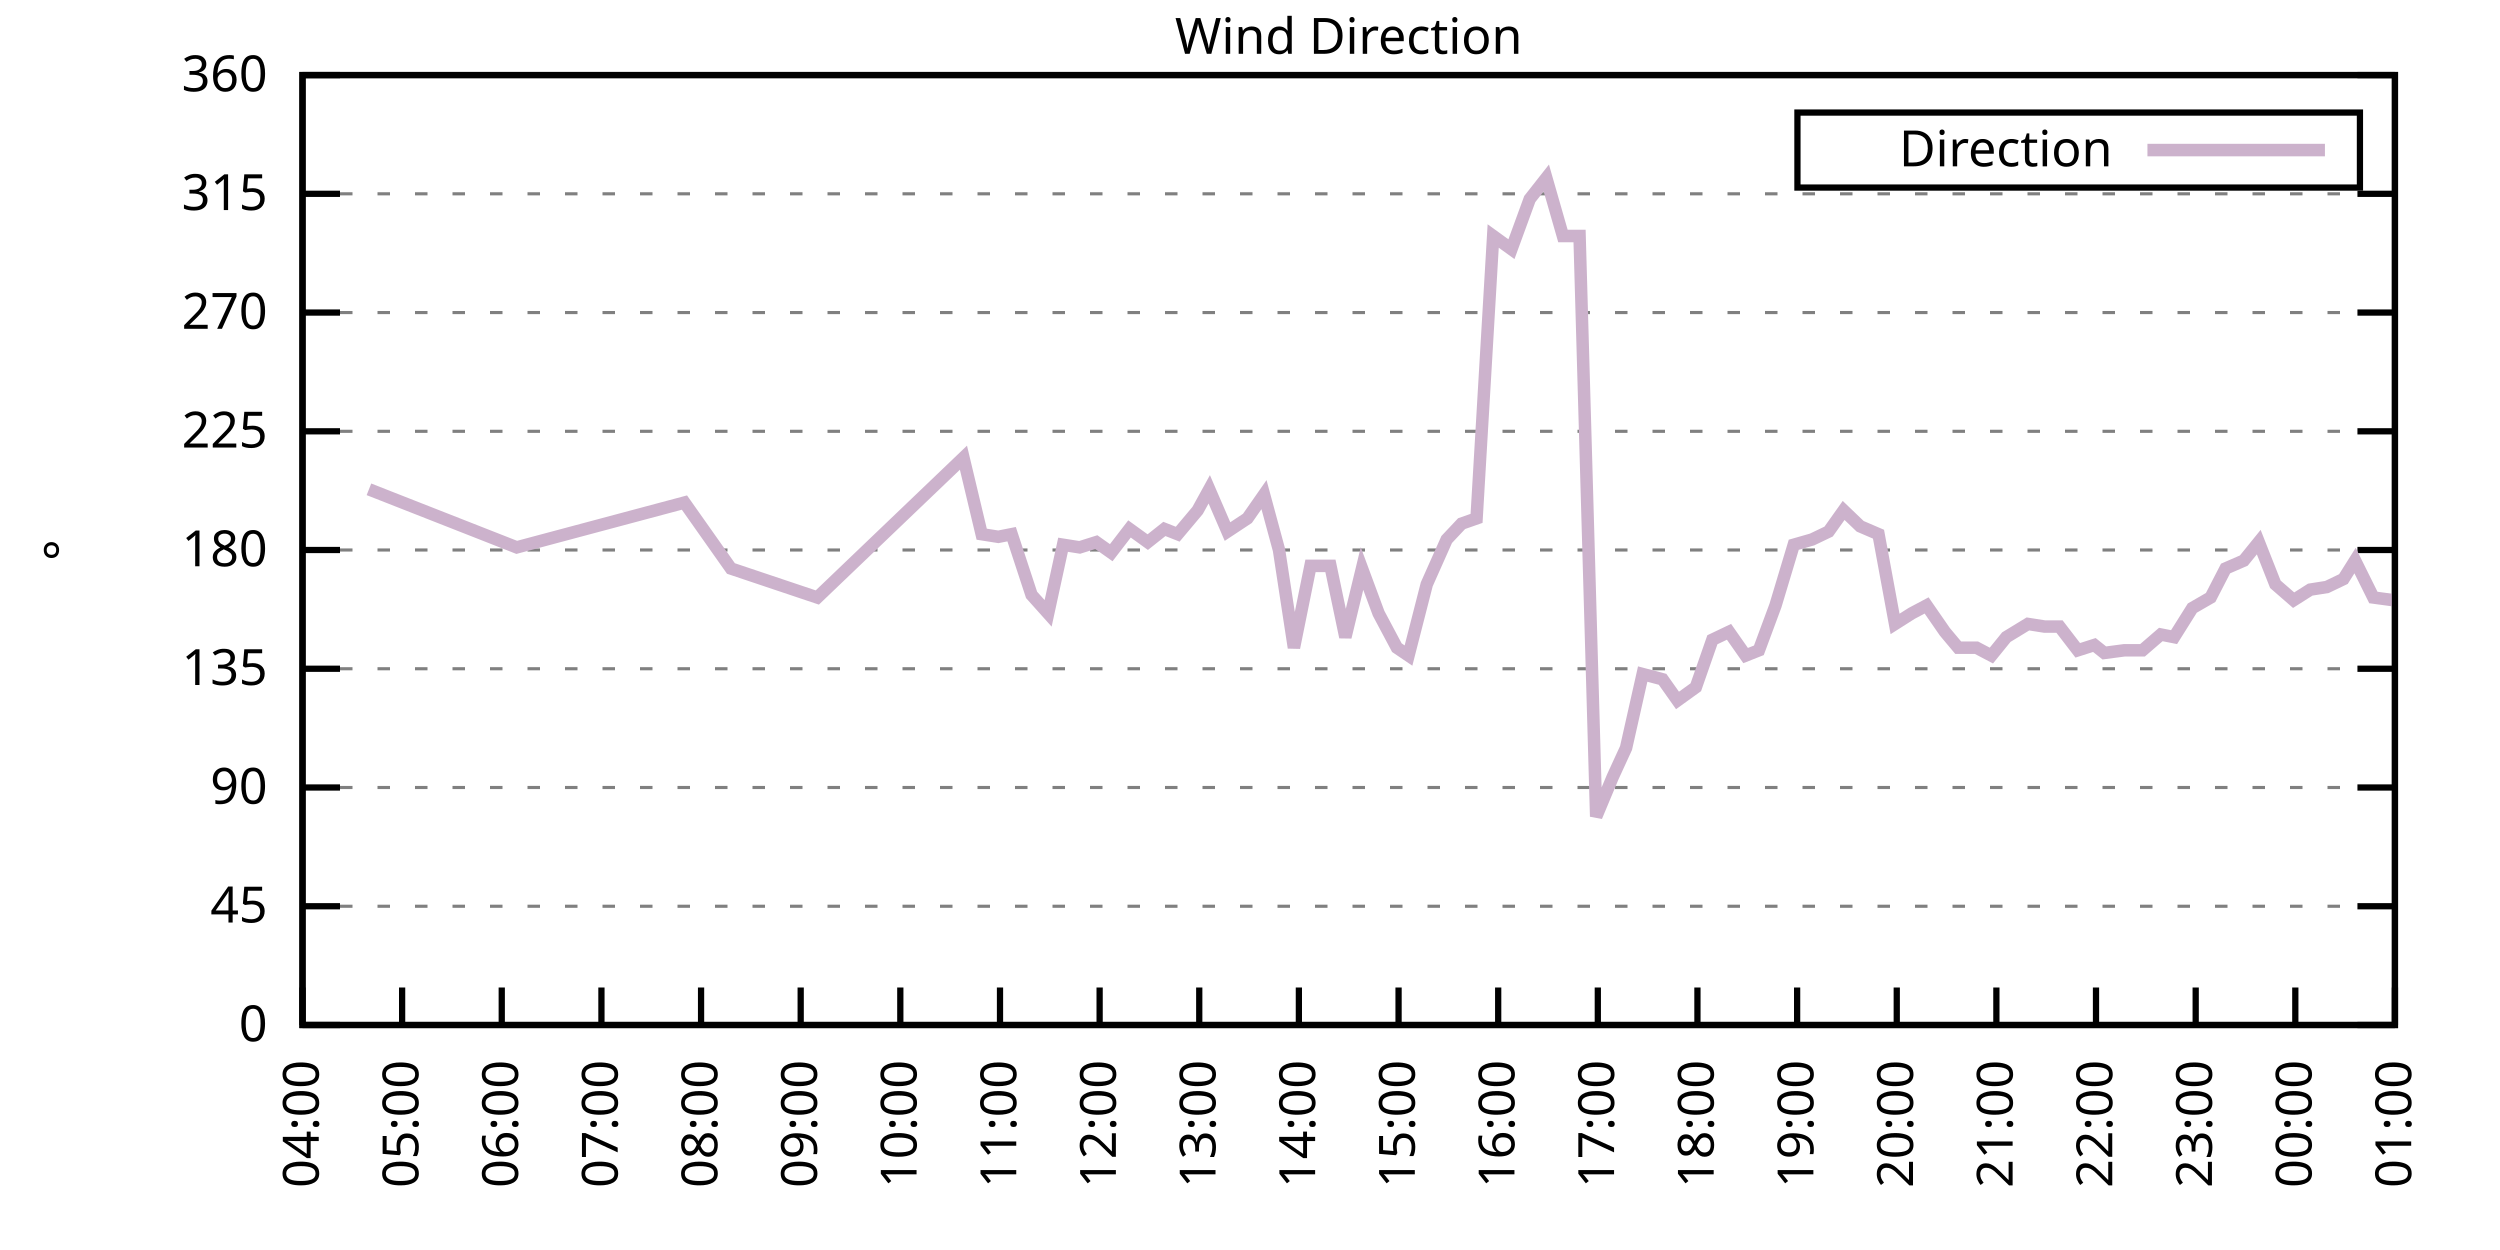
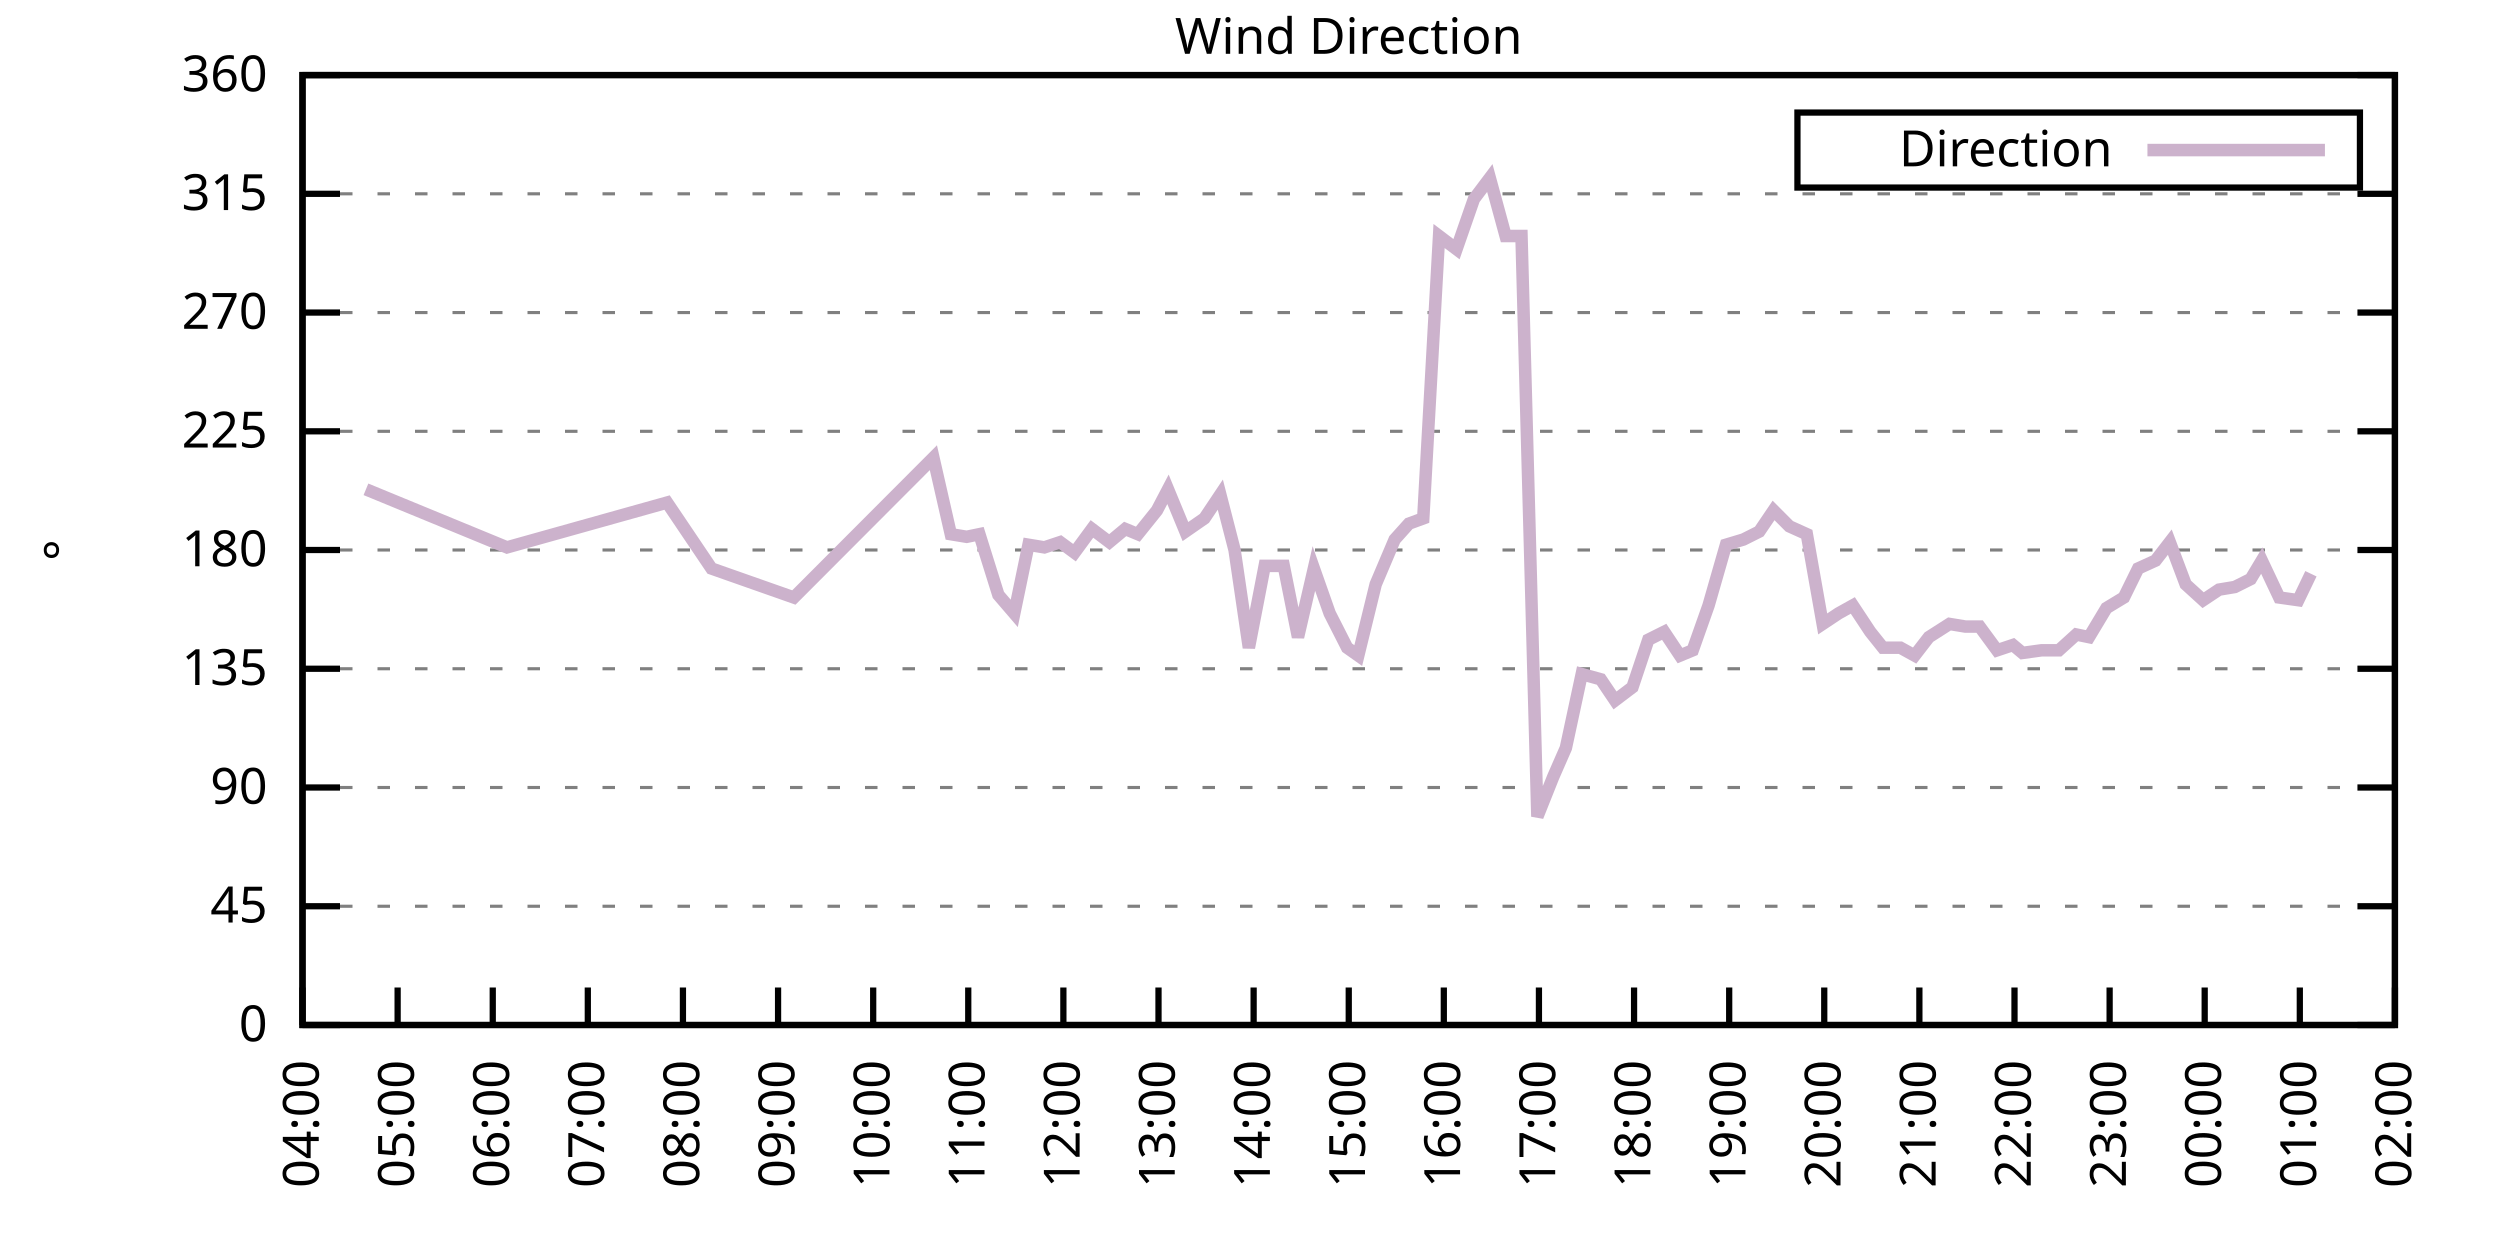
<svg xmlns="http://www.w3.org/2000/svg" xmlns:xlink="http://www.w3.org/1999/xlink" width="400" height="200" viewBox="0 0 400 200">
  <g id="gnuplot_canvas">
    <rect x="0" y="0" width="400" height="200" fill="none" />
    <defs>
      <circle id="gpDot" r="0.5" stroke-width="0.5" stroke="currentColor" />
      <path id="gpPt0" stroke-width="0.333" stroke="currentColor" d="M-1,0 h2 M0,-1 v2" />
      <path id="gpPt1" stroke-width="0.333" stroke="currentColor" d="M-1,-1 L1,1 M1,-1 L-1,1" />
      <path id="gpPt2" stroke-width="0.333" stroke="currentColor" d="M-1,0 L1,0 M0,-1 L0,1 M-1,-1 L1,1 M-1,1 L1,-1" />
      <rect id="gpPt3" stroke-width="0.333" stroke="currentColor" x="-1" y="-1" width="2" height="2" />
      <rect id="gpPt4" stroke-width="0.333" stroke="currentColor" fill="currentColor" x="-1" y="-1" width="2" height="2" />
      <circle id="gpPt5" stroke-width="0.333" stroke="currentColor" cx="0" cy="0" r="1" />
      <use xlink:href="#gpPt5" id="gpPt6" fill="currentColor" stroke="none" />
      <path id="gpPt7" stroke-width="0.333" stroke="currentColor" d="M0,-1.33 L-1.33,0.67 L1.33,0.67 z" />
      <use xlink:href="#gpPt7" id="gpPt8" fill="currentColor" stroke="none" />
      <use xlink:href="#gpPt7" id="gpPt9" stroke="currentColor" transform="rotate(180)" />
      <use xlink:href="#gpPt9" id="gpPt10" fill="currentColor" stroke="none" />
      <use xlink:href="#gpPt3" id="gpPt11" stroke="currentColor" transform="rotate(45)" />
      <use xlink:href="#gpPt11" id="gpPt12" fill="currentColor" stroke="none" />
      <path id="gpPt13" stroke-width="0.333" stroke="currentColor" d="M0,1.330 L1.265,0.411 L0.782,-1.067 L-0.782,-1.076 L-1.265,0.411 z" />
      <use xlink:href="#gpPt13" id="gpPt14" fill="currentColor" stroke="none" />
      <filter id="textbox" filterUnits="objectBoundingBox" x="0" y="0" height="1" width="1">
        <feFlood flood-color="white" flood-opacity="1" result="bgnd" />
        <feComposite in="SourceGraphic" in2="bgnd" operator="atop" />
      </filter>
      <filter id="greybox" filterUnits="objectBoundingBox" x="0" y="0" height="1" width="1">
        <feFlood flood-color="lightgrey" flood-opacity="1" result="grey" />
        <feComposite in="SourceGraphic" in2="grey" operator="atop" />
      </filter>
    </defs>
    <g fill="none" color="white" stroke="currentColor" stroke-width="1.00" stroke-linecap="butt" stroke-linejoin="miter">
</g>
    <g fill="none" color="black" stroke="currentColor" stroke-width="1.00" stroke-linecap="butt" stroke-linejoin="miter">
      <g stroke="none" shape-rendering="crispEdges">
        <polygon fill="rgb(255, 255, 255)" points="48.40,164.00 383.18,164.00 383.18,12.02 48.40,12.02 " />
      </g>
    </g>
    <g fill="none" color="black" stroke="currentColor" stroke-width="1.00" stroke-linecap="butt" stroke-linejoin="miter">
</g>
    <g fill="none" color="black" stroke="black" stroke-width="0.50" stroke-linecap="butt" stroke-linejoin="miter">
</g>
    <g fill="none" color="gray" stroke="currentColor" stroke-width="0.50" stroke-linecap="butt" stroke-linejoin="miter">
      <path stroke="gray" stroke-dasharray="2,4" class="gridline" d="M48.40,164.00 L383.19,164.00  " />
    </g>
    <g fill="none" color="gray" stroke="gray" stroke-width="1.00" stroke-linecap="butt" stroke-linejoin="miter">
</g>
    <g fill="none" color="black" stroke="currentColor" stroke-width="1.00" stroke-linecap="butt" stroke-linejoin="miter">
      <path stroke="black" d="M48.40,164.00 L54.40,164.00 M383.19,164.00 L377.19,164.00  " />
      <g transform="translate(42.80,166.60)" stroke="none" fill="black" font-family="Sans" font-size="8.00" text-anchor="end">
        <text>
          <tspan font-family="Sans"> 0</tspan>
        </text>
      </g>
    </g>
    <g fill="none" color="black" stroke="currentColor" stroke-width="1.00" stroke-linecap="butt" stroke-linejoin="miter">
</g>
    <g fill="none" color="black" stroke="black" stroke-width="0.50" stroke-linecap="butt" stroke-linejoin="miter">
</g>
    <g fill="none" color="gray" stroke="currentColor" stroke-width="0.50" stroke-linecap="butt" stroke-linejoin="miter">
      <path stroke="gray" stroke-dasharray="2,4" class="gridline" d="M48.40,145.00 L383.19,145.00  " />
    </g>
    <g fill="none" color="gray" stroke="gray" stroke-width="1.00" stroke-linecap="butt" stroke-linejoin="miter">
</g>
    <g fill="none" color="black" stroke="currentColor" stroke-width="1.00" stroke-linecap="butt" stroke-linejoin="miter">
      <path stroke="black" d="M48.40,145.00 L54.40,145.00 M383.19,145.00 L377.19,145.00  " />
      <g transform="translate(42.80,147.60)" stroke="none" fill="black" font-family="Sans" font-size="8.00" text-anchor="end">
        <text>
          <tspan font-family="Sans"> 45</tspan>
        </text>
      </g>
    </g>
    <g fill="none" color="black" stroke="currentColor" stroke-width="1.00" stroke-linecap="butt" stroke-linejoin="miter">
</g>
    <g fill="none" color="black" stroke="black" stroke-width="0.50" stroke-linecap="butt" stroke-linejoin="miter">
</g>
    <g fill="none" color="gray" stroke="currentColor" stroke-width="0.50" stroke-linecap="butt" stroke-linejoin="miter">
      <path stroke="gray" stroke-dasharray="2,4" class="gridline" d="M48.40,126.00 L383.19,126.00  " />
    </g>
    <g fill="none" color="gray" stroke="gray" stroke-width="1.00" stroke-linecap="butt" stroke-linejoin="miter">
</g>
    <g fill="none" color="black" stroke="currentColor" stroke-width="1.00" stroke-linecap="butt" stroke-linejoin="miter">
      <path stroke="black" d="M48.40,126.00 L54.40,126.00 M383.19,126.00 L377.19,126.00  " />
      <g transform="translate(42.80,128.60)" stroke="none" fill="black" font-family="Sans" font-size="8.00" text-anchor="end">
        <text>
          <tspan font-family="Sans"> 90</tspan>
        </text>
      </g>
    </g>
    <g fill="none" color="black" stroke="currentColor" stroke-width="1.00" stroke-linecap="butt" stroke-linejoin="miter">
</g>
    <g fill="none" color="black" stroke="black" stroke-width="0.50" stroke-linecap="butt" stroke-linejoin="miter">
</g>
    <g fill="none" color="gray" stroke="currentColor" stroke-width="0.50" stroke-linecap="butt" stroke-linejoin="miter">
      <path stroke="gray" stroke-dasharray="2,4" class="gridline" d="M48.40,107.00 L383.19,107.00  " />
    </g>
    <g fill="none" color="gray" stroke="gray" stroke-width="1.00" stroke-linecap="butt" stroke-linejoin="miter">
</g>
    <g fill="none" color="black" stroke="currentColor" stroke-width="1.00" stroke-linecap="butt" stroke-linejoin="miter">
      <path stroke="black" d="M48.40,107.00 L54.40,107.00 M383.19,107.00 L377.19,107.00  " />
      <g transform="translate(42.80,109.60)" stroke="none" fill="black" font-family="Sans" font-size="8.00" text-anchor="end">
        <text>
          <tspan font-family="Sans"> 135</tspan>
        </text>
      </g>
    </g>
    <g fill="none" color="black" stroke="currentColor" stroke-width="1.00" stroke-linecap="butt" stroke-linejoin="miter">
</g>
    <g fill="none" color="black" stroke="black" stroke-width="0.50" stroke-linecap="butt" stroke-linejoin="miter">
</g>
    <g fill="none" color="gray" stroke="currentColor" stroke-width="0.50" stroke-linecap="butt" stroke-linejoin="miter">
      <path stroke="gray" stroke-dasharray="2,4" class="gridline" d="M48.40,88.00 L383.19,88.00  " />
    </g>
    <g fill="none" color="gray" stroke="gray" stroke-width="1.00" stroke-linecap="butt" stroke-linejoin="miter">
</g>
    <g fill="none" color="black" stroke="currentColor" stroke-width="1.00" stroke-linecap="butt" stroke-linejoin="miter">
      <path stroke="black" d="M48.40,88.00 L54.40,88.00 M383.19,88.00 L377.19,88.00  " />
      <g transform="translate(42.80,90.60)" stroke="none" fill="black" font-family="Sans" font-size="8.00" text-anchor="end">
        <text>
          <tspan font-family="Sans"> 180</tspan>
        </text>
      </g>
    </g>
    <g fill="none" color="black" stroke="currentColor" stroke-width="1.00" stroke-linecap="butt" stroke-linejoin="miter">
</g>
    <g fill="none" color="black" stroke="black" stroke-width="0.50" stroke-linecap="butt" stroke-linejoin="miter">
</g>
    <g fill="none" color="gray" stroke="currentColor" stroke-width="0.50" stroke-linecap="butt" stroke-linejoin="miter">
      <path stroke="gray" stroke-dasharray="2,4" class="gridline" d="M48.40,69.01 L383.19,69.01  " />
    </g>
    <g fill="none" color="gray" stroke="gray" stroke-width="1.00" stroke-linecap="butt" stroke-linejoin="miter">
</g>
    <g fill="none" color="black" stroke="currentColor" stroke-width="1.00" stroke-linecap="butt" stroke-linejoin="miter">
      <path stroke="black" d="M48.40,69.01 L54.40,69.01 M383.19,69.01 L377.19,69.01  " />
      <g transform="translate(42.80,71.61)" stroke="none" fill="black" font-family="Sans" font-size="8.00" text-anchor="end">
        <text>
          <tspan font-family="Sans"> 225</tspan>
        </text>
      </g>
    </g>
    <g fill="none" color="black" stroke="currentColor" stroke-width="1.00" stroke-linecap="butt" stroke-linejoin="miter">
</g>
    <g fill="none" color="black" stroke="black" stroke-width="0.50" stroke-linecap="butt" stroke-linejoin="miter">
</g>
    <g fill="none" color="gray" stroke="currentColor" stroke-width="0.50" stroke-linecap="butt" stroke-linejoin="miter">
      <path stroke="gray" stroke-dasharray="2,4" class="gridline" d="M48.40,50.01 L383.19,50.01  " />
    </g>
    <g fill="none" color="gray" stroke="gray" stroke-width="1.00" stroke-linecap="butt" stroke-linejoin="miter">
</g>
    <g fill="none" color="black" stroke="currentColor" stroke-width="1.00" stroke-linecap="butt" stroke-linejoin="miter">
      <path stroke="black" d="M48.40,50.01 L54.40,50.01 M383.19,50.01 L377.19,50.01  " />
      <g transform="translate(42.80,52.61)" stroke="none" fill="black" font-family="Sans" font-size="8.00" text-anchor="end">
        <text>
          <tspan font-family="Sans"> 270</tspan>
        </text>
      </g>
    </g>
    <g fill="none" color="black" stroke="currentColor" stroke-width="1.00" stroke-linecap="butt" stroke-linejoin="miter">
</g>
    <g fill="none" color="black" stroke="black" stroke-width="0.50" stroke-linecap="butt" stroke-linejoin="miter">
</g>
    <g fill="none" color="gray" stroke="currentColor" stroke-width="0.50" stroke-linecap="butt" stroke-linejoin="miter">
      <path stroke="gray" stroke-dasharray="2,4" class="gridline" d="M48.40,31.01 L383.19,31.01  " />
    </g>
    <g fill="none" color="gray" stroke="gray" stroke-width="1.00" stroke-linecap="butt" stroke-linejoin="miter">
</g>
    <g fill="none" color="black" stroke="currentColor" stroke-width="1.00" stroke-linecap="butt" stroke-linejoin="miter">
      <path stroke="black" d="M48.40,31.01 L54.40,31.01 M383.19,31.01 L377.19,31.01  " />
      <g transform="translate(42.80,33.61)" stroke="none" fill="black" font-family="Sans" font-size="8.00" text-anchor="end">
        <text>
          <tspan font-family="Sans"> 315</tspan>
        </text>
      </g>
    </g>
    <g fill="none" color="black" stroke="currentColor" stroke-width="1.00" stroke-linecap="butt" stroke-linejoin="miter">
</g>
    <g fill="none" color="black" stroke="black" stroke-width="0.50" stroke-linecap="butt" stroke-linejoin="miter">
</g>
    <g fill="none" color="gray" stroke="currentColor" stroke-width="0.50" stroke-linecap="butt" stroke-linejoin="miter">
      <path stroke="gray" stroke-dasharray="2,4" class="gridline" d="M48.40,12.01 L383.19,12.01  " />
    </g>
    <g fill="none" color="gray" stroke="gray" stroke-width="1.00" stroke-linecap="butt" stroke-linejoin="miter">
</g>
    <g fill="none" color="black" stroke="currentColor" stroke-width="1.00" stroke-linecap="butt" stroke-linejoin="miter">
      <path stroke="black" d="M48.40,12.01 L54.40,12.01 M383.19,12.01 L377.19,12.01  " />
      <g transform="translate(42.80,14.61)" stroke="none" fill="black" font-family="Sans" font-size="8.00" text-anchor="end">
        <text>
          <tspan font-family="Sans"> 360</tspan>
        </text>
      </g>
    </g>
    <g fill="none" color="black" stroke="currentColor" stroke-width="1.00" stroke-linecap="butt" stroke-linejoin="miter">
      <path stroke="black" d="M48.40,164.00 L48.40,158.00  " />
      <g transform="translate(51.00,169.60) rotate(270.00)" stroke="none" fill="black" font-family="Sans" font-size="8.00" text-anchor="end">
        <text>
          <tspan font-family="Sans">04:00</tspan>
        </text>
      </g>
    </g>
    <g fill="none" color="black" stroke="currentColor" stroke-width="1.00" stroke-linecap="butt" stroke-linejoin="miter">
-       <path stroke="black" d="M64.34,164.00 L64.34,158.00  " />
-       <g transform="translate(66.94,169.60) rotate(270.00)" stroke="none" fill="black" font-family="Sans" font-size="8.00" text-anchor="end">
+       <path stroke="black" d="M63.62,164.00 L63.62,158.00  " />
+       <g transform="translate(66.22,169.60) rotate(270.00)" stroke="none" fill="black" font-family="Sans" font-size="8.00" text-anchor="end">
        <text>
          <tspan font-family="Sans">05:00</tspan>
        </text>
      </g>
    </g>
    <g fill="none" color="black" stroke="currentColor" stroke-width="1.00" stroke-linecap="butt" stroke-linejoin="miter">
-       <path stroke="black" d="M80.28,164.00 L80.28,158.00  " />
-       <g transform="translate(82.88,169.60) rotate(270.00)" stroke="none" fill="black" font-family="Sans" font-size="8.00" text-anchor="end">
+       <path stroke="black" d="M78.84,164.00 L78.84,158.00  " />
+       <g transform="translate(81.44,169.60) rotate(270.00)" stroke="none" fill="black" font-family="Sans" font-size="8.00" text-anchor="end">
        <text>
          <tspan font-family="Sans">06:00</tspan>
        </text>
      </g>
    </g>
    <g fill="none" color="black" stroke="currentColor" stroke-width="1.00" stroke-linecap="butt" stroke-linejoin="miter">
-       <path stroke="black" d="M96.23,164.00 L96.23,158.00  " />
-       <g transform="translate(98.83,169.60) rotate(270.00)" stroke="none" fill="black" font-family="Sans" font-size="8.00" text-anchor="end">
+       <path stroke="black" d="M94.05,164.00 L94.05,158.00  " />
+       <g transform="translate(96.65,169.60) rotate(270.00)" stroke="none" fill="black" font-family="Sans" font-size="8.00" text-anchor="end">
        <text>
          <tspan font-family="Sans">07:00</tspan>
        </text>
      </g>
    </g>
    <g fill="none" color="black" stroke="currentColor" stroke-width="1.00" stroke-linecap="butt" stroke-linejoin="miter">
-       <path stroke="black" d="M112.17,164.00 L112.17,158.00  " />
-       <g transform="translate(114.77,169.60) rotate(270.00)" stroke="none" fill="black" font-family="Sans" font-size="8.00" text-anchor="end">
+       <path stroke="black" d="M109.27,164.00 L109.27,158.00  " />
+       <g transform="translate(111.87,169.60) rotate(270.00)" stroke="none" fill="black" font-family="Sans" font-size="8.00" text-anchor="end">
        <text>
          <tspan font-family="Sans">08:00</tspan>
        </text>
      </g>
    </g>
    <g fill="none" color="black" stroke="currentColor" stroke-width="1.00" stroke-linecap="butt" stroke-linejoin="miter">
-       <path stroke="black" d="M128.11,164.00 L128.11,158.00  " />
-       <g transform="translate(130.71,169.60) rotate(270.00)" stroke="none" fill="black" font-family="Sans" font-size="8.00" text-anchor="end">
+       <path stroke="black" d="M124.49,164.00 L124.49,158.00  " />
+       <g transform="translate(127.09,169.60) rotate(270.00)" stroke="none" fill="black" font-family="Sans" font-size="8.00" text-anchor="end">
        <text>
          <tspan font-family="Sans">09:00</tspan>
        </text>
      </g>
    </g>
    <g fill="none" color="black" stroke="currentColor" stroke-width="1.00" stroke-linecap="butt" stroke-linejoin="miter">
-       <path stroke="black" d="M144.05,164.00 L144.05,158.00  " />
-       <g transform="translate(146.65,169.60) rotate(270.00)" stroke="none" fill="black" font-family="Sans" font-size="8.00" text-anchor="end">
+       <path stroke="black" d="M139.71,164.00 L139.71,158.00  " />
+       <g transform="translate(142.31,169.60) rotate(270.00)" stroke="none" fill="black" font-family="Sans" font-size="8.00" text-anchor="end">
        <text>
          <tspan font-family="Sans">10:00</tspan>
        </text>
      </g>
    </g>
    <g fill="none" color="black" stroke="currentColor" stroke-width="1.00" stroke-linecap="butt" stroke-linejoin="miter">
-       <path stroke="black" d="M160.00,164.00 L160.00,158.00  " />
-       <g transform="translate(162.60,169.60) rotate(270.00)" stroke="none" fill="black" font-family="Sans" font-size="8.00" text-anchor="end">
+       <path stroke="black" d="M154.92,164.00 L154.92,158.00  " />
+       <g transform="translate(157.52,169.60) rotate(270.00)" stroke="none" fill="black" font-family="Sans" font-size="8.00" text-anchor="end">
        <text>
          <tspan font-family="Sans">11:00</tspan>
        </text>
      </g>
    </g>
    <g fill="none" color="black" stroke="currentColor" stroke-width="1.00" stroke-linecap="butt" stroke-linejoin="miter">
-       <path stroke="black" d="M175.94,164.00 L175.94,158.00  " />
-       <g transform="translate(178.54,169.60) rotate(270.00)" stroke="none" fill="black" font-family="Sans" font-size="8.00" text-anchor="end">
+       <path stroke="black" d="M170.14,164.00 L170.14,158.00  " />
+       <g transform="translate(172.74,169.60) rotate(270.00)" stroke="none" fill="black" font-family="Sans" font-size="8.00" text-anchor="end">
        <text>
          <tspan font-family="Sans">12:00</tspan>
        </text>
      </g>
    </g>
    <g fill="none" color="black" stroke="currentColor" stroke-width="1.00" stroke-linecap="butt" stroke-linejoin="miter">
-       <path stroke="black" d="M191.88,164.00 L191.88,158.00  " />
-       <g transform="translate(194.48,169.60) rotate(270.00)" stroke="none" fill="black" font-family="Sans" font-size="8.00" text-anchor="end">
+       <path stroke="black" d="M185.36,164.00 L185.36,158.00  " />
+       <g transform="translate(187.96,169.60) rotate(270.00)" stroke="none" fill="black" font-family="Sans" font-size="8.00" text-anchor="end">
        <text>
          <tspan font-family="Sans">13:00</tspan>
        </text>
      </g>
    </g>
    <g fill="none" color="black" stroke="currentColor" stroke-width="1.00" stroke-linecap="butt" stroke-linejoin="miter">
-       <path stroke="black" d="M207.82,164.00 L207.82,158.00  " />
-       <g transform="translate(210.42,169.60) rotate(270.00)" stroke="none" fill="black" font-family="Sans" font-size="8.00" text-anchor="end">
+       <path stroke="black" d="M200.58,164.00 L200.58,158.00  " />
+       <g transform="translate(203.18,169.60) rotate(270.00)" stroke="none" fill="black" font-family="Sans" font-size="8.00" text-anchor="end">
        <text>
          <tspan font-family="Sans">14:00</tspan>
        </text>
      </g>
    </g>
    <g fill="none" color="black" stroke="currentColor" stroke-width="1.00" stroke-linecap="butt" stroke-linejoin="miter">
-       <path stroke="black" d="M223.77,164.00 L223.77,158.00  " />
-       <g transform="translate(226.37,169.60) rotate(270.00)" stroke="none" fill="black" font-family="Sans" font-size="8.00" text-anchor="end">
+       <path stroke="black" d="M215.80,164.00 L215.80,158.00  " />
+       <g transform="translate(218.40,169.60) rotate(270.00)" stroke="none" fill="black" font-family="Sans" font-size="8.00" text-anchor="end">
        <text>
          <tspan font-family="Sans">15:00</tspan>
        </text>
      </g>
    </g>
    <g fill="none" color="black" stroke="currentColor" stroke-width="1.00" stroke-linecap="butt" stroke-linejoin="miter">
-       <path stroke="black" d="M239.71,164.00 L239.71,158.00  " />
-       <g transform="translate(242.31,169.60) rotate(270.00)" stroke="none" fill="black" font-family="Sans" font-size="8.00" text-anchor="end">
+       <path stroke="black" d="M231.01,164.00 L231.01,158.00  " />
+       <g transform="translate(233.61,169.60) rotate(270.00)" stroke="none" fill="black" font-family="Sans" font-size="8.00" text-anchor="end">
        <text>
          <tspan font-family="Sans">16:00</tspan>
        </text>
      </g>
    </g>
    <g fill="none" color="black" stroke="currentColor" stroke-width="1.00" stroke-linecap="butt" stroke-linejoin="miter">
-       <path stroke="black" d="M255.65,164.00 L255.65,158.00  " />
-       <g transform="translate(258.25,169.60) rotate(270.00)" stroke="none" fill="black" font-family="Sans" font-size="8.00" text-anchor="end">
+       <path stroke="black" d="M246.23,164.00 L246.23,158.00  " />
+       <g transform="translate(248.83,169.60) rotate(270.00)" stroke="none" fill="black" font-family="Sans" font-size="8.00" text-anchor="end">
        <text>
          <tspan font-family="Sans">17:00</tspan>
        </text>
      </g>
    </g>
    <g fill="none" color="black" stroke="currentColor" stroke-width="1.00" stroke-linecap="butt" stroke-linejoin="miter">
-       <path stroke="black" d="M271.59,164.00 L271.59,158.00  " />
-       <g transform="translate(274.19,169.60) rotate(270.00)" stroke="none" fill="black" font-family="Sans" font-size="8.00" text-anchor="end">
+       <path stroke="black" d="M261.45,164.00 L261.45,158.00  " />
+       <g transform="translate(264.05,169.60) rotate(270.00)" stroke="none" fill="black" font-family="Sans" font-size="8.00" text-anchor="end">
        <text>
          <tspan font-family="Sans">18:00</tspan>
        </text>
      </g>
    </g>
    <g fill="none" color="black" stroke="currentColor" stroke-width="1.00" stroke-linecap="butt" stroke-linejoin="miter">
-       <path stroke="black" d="M287.54,164.00 L287.54,158.00  " />
-       <g transform="translate(290.14,169.60) rotate(270.00)" stroke="none" fill="black" font-family="Sans" font-size="8.00" text-anchor="end">
+       <path stroke="black" d="M276.67,164.00 L276.67,158.00  " />
+       <g transform="translate(279.27,169.60) rotate(270.00)" stroke="none" fill="black" font-family="Sans" font-size="8.00" text-anchor="end">
        <text>
          <tspan font-family="Sans">19:00</tspan>
        </text>
      </g>
    </g>
    <g fill="none" color="black" stroke="currentColor" stroke-width="1.00" stroke-linecap="butt" stroke-linejoin="miter">
-       <path stroke="black" d="M303.48,164.00 L303.48,158.00  " />
-       <g transform="translate(306.08,169.60) rotate(270.00)" stroke="none" fill="black" font-family="Sans" font-size="8.00" text-anchor="end">
+       <path stroke="black" d="M291.88,164.00 L291.88,158.00  " />
+       <g transform="translate(294.48,169.60) rotate(270.00)" stroke="none" fill="black" font-family="Sans" font-size="8.00" text-anchor="end">
        <text>
          <tspan font-family="Sans">20:00</tspan>
        </text>
      </g>
    </g>
    <g fill="none" color="black" stroke="currentColor" stroke-width="1.00" stroke-linecap="butt" stroke-linejoin="miter">
-       <path stroke="black" d="M319.42,164.00 L319.42,158.00  " />
-       <g transform="translate(322.02,169.60) rotate(270.00)" stroke="none" fill="black" font-family="Sans" font-size="8.00" text-anchor="end">
+       <path stroke="black" d="M307.10,164.00 L307.10,158.00  " />
+       <g transform="translate(309.70,169.60) rotate(270.00)" stroke="none" fill="black" font-family="Sans" font-size="8.00" text-anchor="end">
        <text>
          <tspan font-family="Sans">21:00</tspan>
        </text>
      </g>
    </g>
    <g fill="none" color="black" stroke="currentColor" stroke-width="1.00" stroke-linecap="butt" stroke-linejoin="miter">
-       <path stroke="black" d="M335.36,164.00 L335.36,158.00  " />
-       <g transform="translate(337.96,169.60) rotate(270.00)" stroke="none" fill="black" font-family="Sans" font-size="8.00" text-anchor="end">
+       <path stroke="black" d="M322.32,164.00 L322.32,158.00  " />
+       <g transform="translate(324.92,169.60) rotate(270.00)" stroke="none" fill="black" font-family="Sans" font-size="8.00" text-anchor="end">
        <text>
          <tspan font-family="Sans">22:00</tspan>
        </text>
      </g>
    </g>
    <g fill="none" color="black" stroke="currentColor" stroke-width="1.00" stroke-linecap="butt" stroke-linejoin="miter">
-       <path stroke="black" d="M351.31,164.00 L351.31,158.00  " />
-       <g transform="translate(353.91,169.60) rotate(270.00)" stroke="none" fill="black" font-family="Sans" font-size="8.00" text-anchor="end">
+       <path stroke="black" d="M337.54,164.00 L337.54,158.00  " />
+       <g transform="translate(340.14,169.60) rotate(270.00)" stroke="none" fill="black" font-family="Sans" font-size="8.00" text-anchor="end">
        <text>
          <tspan font-family="Sans">23:00</tspan>
        </text>
      </g>
    </g>
    <g fill="none" color="black" stroke="currentColor" stroke-width="1.00" stroke-linecap="butt" stroke-linejoin="miter">
-       <path stroke="black" d="M367.25,164.00 L367.25,158.00  " />
-       <g transform="translate(369.85,169.60) rotate(270.00)" stroke="none" fill="black" font-family="Sans" font-size="8.00" text-anchor="end">
+       <path stroke="black" d="M352.75,164.00 L352.75,158.00  " />
+       <g transform="translate(355.35,169.60) rotate(270.00)" stroke="none" fill="black" font-family="Sans" font-size="8.00" text-anchor="end">
        <text>
          <tspan font-family="Sans">00:00</tspan>
+         </text>
+       </g>
+     </g>
+     <g fill="none" color="black" stroke="currentColor" stroke-width="1.00" stroke-linecap="butt" stroke-linejoin="miter">
+       <path stroke="black" d="M367.97,164.00 L367.97,158.00  " />
+       <g transform="translate(370.57,169.60) rotate(270.00)" stroke="none" fill="black" font-family="Sans" font-size="8.00" text-anchor="end">
+         <text>
+           <tspan font-family="Sans">01:00</tspan>
        </text>
      </g>
    </g>
    <g fill="none" color="black" stroke="currentColor" stroke-width="1.00" stroke-linecap="butt" stroke-linejoin="miter">
      <path stroke="black" d="M383.19,164.00 L383.19,158.00  " />
      <g transform="translate(385.79,169.60) rotate(270.00)" stroke="none" fill="black" font-family="Sans" font-size="8.00" text-anchor="end">
        <text>
-           <tspan font-family="Sans">01:00</tspan>
+           <tspan font-family="Sans">02:00</tspan>
        </text>
      </g>
    </g>
    <g fill="none" color="black" stroke="currentColor" stroke-width="1.00" stroke-linecap="butt" stroke-linejoin="miter">
</g>
    <g fill="none" color="black" stroke="currentColor" stroke-width="1.00" stroke-linecap="butt" stroke-linejoin="miter">
      <path stroke="black" d="M48.40,12.01 L48.40,164.00 L383.19,164.00 L383.19,12.01 L48.40,12.01 Z  " />
    </g>
    <g fill="none" color="black" stroke="currentColor" stroke-width="1.00" stroke-linecap="butt" stroke-linejoin="miter">
</g>
    <g fill="none" color="black" stroke="currentColor" stroke-width="1.00" stroke-linecap="butt" stroke-linejoin="miter">
      <path stroke="black" d="M287.59,30.01 L287.59,18.01 L377.59,18.01 L377.59,30.01 L287.59,30.01 Z  " />
    </g>
    <g id="Wind_direction_plot_1">
      <g fill="none" color="white" stroke="black" stroke-width="2.00" stroke-linecap="butt" stroke-linejoin="miter">
</g>
      <g fill="none" color="black" stroke="currentColor" stroke-width="2.00" stroke-linecap="butt" stroke-linejoin="miter">
        <g transform="translate(337.99,26.61)" stroke="none" fill="black" font-family="Sans" font-size="8.00" text-anchor="end">
          <text>
            <tspan font-family="Sans">Direction</tspan>
          </text>
        </g>
      </g>
      <g fill="none" color="black" stroke="currentColor" stroke-width="2.00" stroke-linecap="butt" stroke-linejoin="miter">
-         <path stroke="rgb(204, 178, 204)" d="M343.59,24.01 L371.99,24.01 M59.03,78.29 L82.68,87.58 L109.51,80.41 L116.95,90.96 L130.77,95.60 L154.15,73.23   L157.07,85.47 L159.73,85.89 L161.86,85.47 L165.05,95.18 L167.70,98.14 L170.09,87.16 L172.75,87.58 L175.41,86.74   L177.80,88.43 L180.72,84.63 L183.64,86.74 L186.30,84.63 L188.43,85.47 L191.62,81.67 L193.48,78.29 L196.40,85.05   L199.59,82.94 L202.24,79.14 L204.64,88.00 L207.03,103.63 L209.68,90.54 L212.87,90.54 L215.26,101.94 L217.92,90.96   L220.58,98.14 L223.50,103.63 L225.36,104.89 L228.28,93.49 L231.47,86.32 L233.86,83.78 L236.25,82.94 L238.91,37.76   L241.83,39.87 L244.76,31.85 L247.41,28.48 L250.07,37.76 L252.73,37.76 L255.39,130.65 L258.04,124.31 L260.17,119.67   L262.83,107.85 L266.01,108.69 L268.40,112.07 L271.33,109.96 L273.98,102.36 L276.64,101.09 L279.30,104.89 L281.42,104.05   L284.08,96.87 L287.00,87.16 L289.93,86.32 L292.58,85.05 L294.98,81.67 L297.63,84.21 L300.56,85.47 L303.21,99.83   L305.87,98.14 L308.26,96.87 L311.18,101.09 L313.31,103.63 L316.23,103.63 L318.62,104.89 L321.01,101.94 L324.47,99.83   L327.13,100.25 L329.52,100.25 L332.44,104.05 L335.10,103.20 L336.69,104.47 L339.88,104.05 L342.80,104.05 L345.73,101.52   L347.85,101.94 L350.77,97.29 L353.70,95.60 L356.09,90.96 L359.01,89.69 L361.40,86.74 L364.06,93.49 L366.98,96.03   L369.64,94.34 L372.30,93.92 L374.95,92.65 L376.81,89.69 L379.74,95.60 L382.92,96.03  " />
+         <path stroke="rgb(204, 178, 204)" d="M343.59,24.01 L371.99,24.01 M58.55,78.29 L81.12,87.58 L106.73,80.41 L113.84,90.96 L127.02,95.60 L149.34,73.23   L152.13,85.47 L154.67,85.89 L156.70,85.47 L159.74,95.18 L162.28,98.14 L164.56,87.16 L167.10,87.58 L169.63,86.74   L171.92,88.43 L174.71,84.63 L177.50,86.74 L180.03,84.63 L182.06,85.47 L185.11,81.67 L186.88,78.29 L189.67,85.05   L192.71,82.94 L195.25,79.14 L197.53,88.00 L199.82,103.63 L202.35,90.54 L205.40,90.54 L207.68,101.94 L210.22,90.96   L212.75,98.14 L215.54,103.63 L217.32,104.89 L220.11,93.49 L223.15,86.32 L225.43,83.78 L227.72,82.94 L230.25,37.76   L233.04,39.87 L235.83,31.85 L238.37,28.48 L240.90,37.76 L243.44,37.76 L245.98,130.65 L248.51,124.31 L250.54,119.67   L253.08,107.85 L256.12,108.69 L258.40,112.07 L261.19,109.96 L263.73,102.36 L266.27,101.09 L268.80,104.89 L270.83,104.05   L273.37,96.87 L276.16,87.16 L278.95,86.32 L281.48,85.05 L283.77,81.67 L286.30,84.21 L289.09,85.47 L291.63,99.83   L294.17,98.14 L296.45,96.87 L299.24,101.09 L301.27,103.63 L304.06,103.63 L306.34,104.89 L308.62,101.94 L311.92,99.83   L314.46,100.25 L316.74,100.25 L319.53,104.05 L322.07,103.20 L323.59,104.47 L326.63,104.05 L329.42,104.05 L332.21,101.52   L334.24,101.94 L337.03,97.29 L339.82,95.60 L342.10,90.96 L344.89,89.69 L347.17,86.74 L349.71,93.49 L352.50,96.03   L355.04,94.34 L357.57,93.92 L360.11,92.65 L361.89,89.69 L364.68,95.60 L367.72,96.03 L369.75,91.80  " />
      </g>
    </g>
    <g fill="none" color="black" stroke="currentColor" stroke-width="2.00" stroke-linecap="butt" stroke-linejoin="miter">
</g>
    <g fill="none" color="black" stroke="black" stroke-width="1.00" stroke-linecap="butt" stroke-linejoin="miter">
</g>
    <g fill="none" color="black" stroke="currentColor" stroke-width="1.00" stroke-linecap="butt" stroke-linejoin="miter">
      <path stroke="black" d="M48.40,12.01 L48.40,164.00 L383.19,164.00 L383.19,12.01 L48.40,12.01 Z  " />
      <g transform="translate(12.80,88.01) rotate(270.00)" stroke="none" fill="black" font-family="Sans" font-size="8.00" text-anchor="middle">
        <text>
          <tspan font-family="Sans">°</tspan>
        </text>
      </g>
    </g>
    <g fill="none" color="black" stroke="currentColor" stroke-width="1.00" stroke-linecap="butt" stroke-linejoin="miter">
</g>
    <g fill="none" color="black" stroke="currentColor" stroke-width="1.00" stroke-linecap="butt" stroke-linejoin="miter">
      <g transform="translate(215.79,8.61)" stroke="none" fill="black" font-family="Sans" font-size="8.00" text-anchor="middle">
        <text>
          <tspan font-family="Sans">Wind Direction</tspan>
        </text>
      </g>
    </g>
    <g fill="none" color="black" stroke="currentColor" stroke-width="1.00" stroke-linecap="butt" stroke-linejoin="miter">
</g>
  </g>
</svg>
